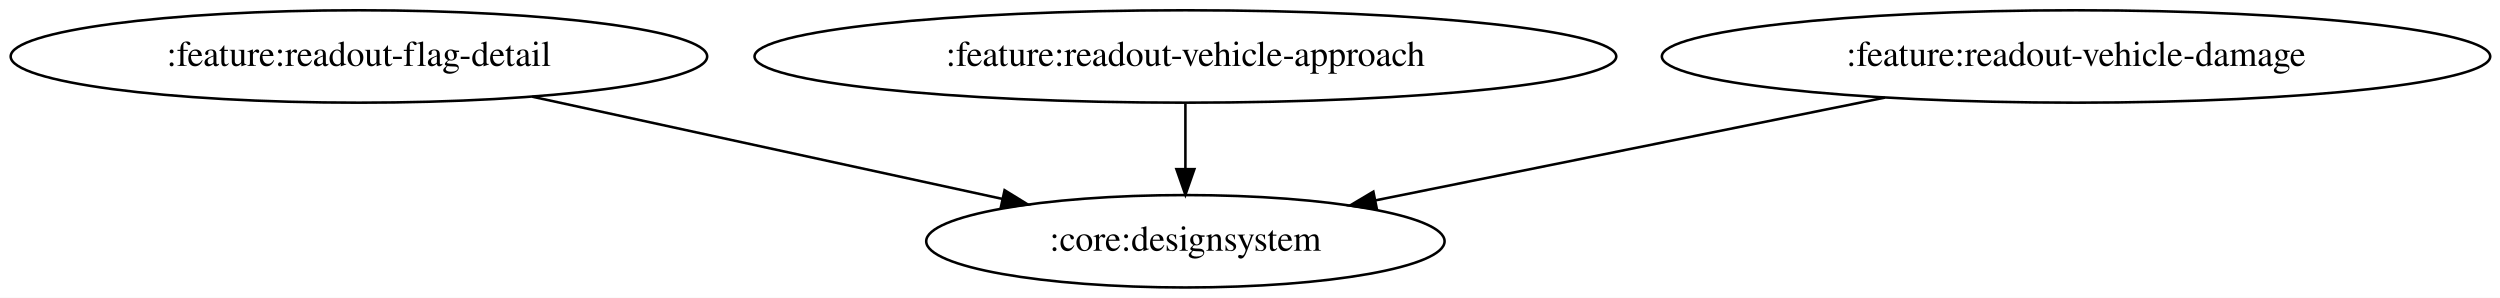
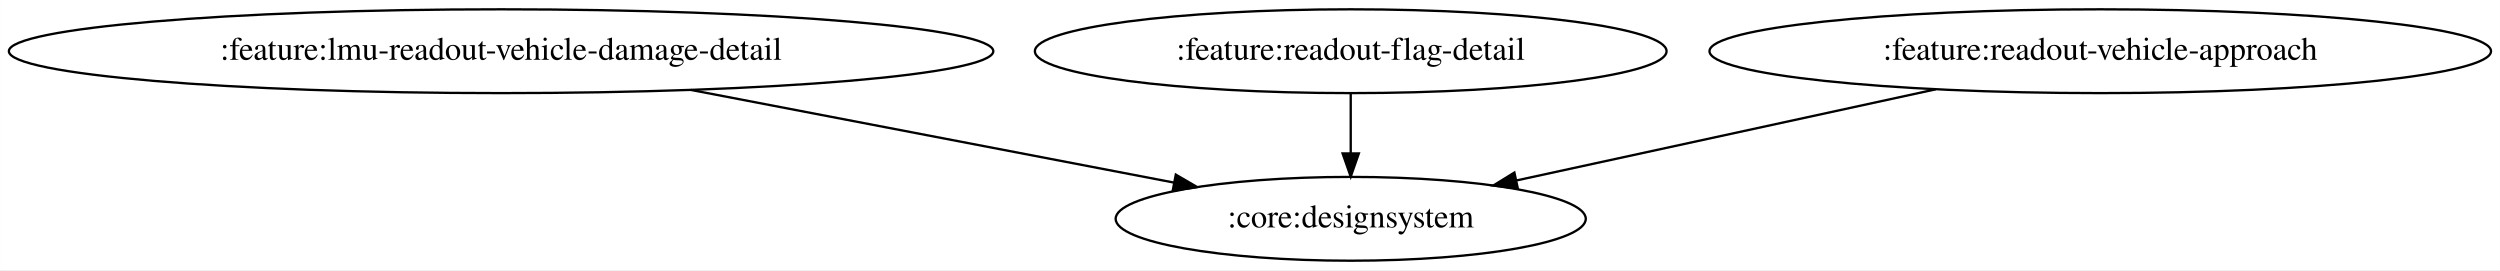
- <svg xmlns="http://www.w3.org/2000/svg" width="974pt" height="116pt" viewBox="0.00 0.00 974.02 116.00">
+ <svg xmlns="http://www.w3.org/2000/svg" width="1074pt" height="116pt" viewBox="0.00 0.00 1073.92 116.00">
  <g id="graph0" class="graph" transform="scale(1 1) rotate(0) translate(4 112)">
-     <polygon fill="white" stroke="transparent" points="-4,4 -4,-112 970.02,-112 970.02,4 -4,4" />
+     <polygon fill="white" stroke="transparent" points="-4,4 -4,-112 1069.92,-112 1069.92,4 -4,4" />
    <g id="node1" class="node">
-       <ellipse fill="none" stroke="black" cx="135.84" cy="-90" rx="135.68" ry="18" />
-       <text text-anchor="middle" x="135.84" y="-86.3" font-family="Times,serif" font-size="14.00">:feature:readout-flag-detail</text>
+       <ellipse fill="none" stroke="black" cx="211.23" cy="-90" rx="211.46" ry="18" />
+       <text text-anchor="middle" x="211.23" y="-86.3" font-family="Times,serif" font-size="14.00">:feature:lmu-readout-vehicle-damage-detail</text>
    </g>
    <g id="node2" class="node">
-       <ellipse fill="none" stroke="black" cx="457.84" cy="-18" rx="100.98" ry="18" />
-       <text text-anchor="middle" x="457.84" y="-14.3" font-family="Times,serif" font-size="14.00">:core:designsystem</text>
+       <ellipse fill="none" stroke="black" cx="576.23" cy="-18" rx="100.98" ry="18" />
+       <text text-anchor="middle" x="576.23" y="-14.3" font-family="Times,serif" font-size="14.00">:core:designsystem</text>
    </g>
    <g id="edge1" class="edge">
-       <path fill="none" stroke="black" d="M203.34,-74.33C256.99,-62.66 331.82,-46.39 386.46,-34.52" />
-       <polygon fill="black" stroke="black" points="387.39,-37.9 396.41,-32.35 385.9,-31.06 387.39,-37.9" />
+       <path fill="none" stroke="black" d="M292.69,-73.38C354.79,-61.47 439.67,-45.19 500.34,-33.55" />
+       <polygon fill="black" stroke="black" points="501.08,-36.98 510.24,-31.65 499.76,-30.1 501.08,-36.98" />
    </g>
    <g id="node3" class="node">
-       <ellipse fill="none" stroke="black" cx="457.84" cy="-90" rx="167.87" ry="18" />
-       <text text-anchor="middle" x="457.84" y="-86.3" font-family="Times,serif" font-size="14.00">:feature:readout-vehicle-approach</text>
+       <ellipse fill="none" stroke="black" cx="576.23" cy="-90" rx="135.68" ry="18" />
+       <text text-anchor="middle" x="576.23" y="-86.3" font-family="Times,serif" font-size="14.00">:feature:readout-flag-detail</text>
    </g>
    <g id="edge2" class="edge">
-       <path fill="none" stroke="black" d="M457.84,-71.7C457.84,-63.98 457.84,-54.71 457.84,-46.11" />
-       <polygon fill="black" stroke="black" points="461.34,-46.1 457.84,-36.1 454.34,-46.1 461.34,-46.1" />
+       <path fill="none" stroke="black" d="M576.23,-71.7C576.23,-63.98 576.23,-54.71 576.23,-46.11" />
+       <polygon fill="black" stroke="black" points="579.73,-46.1 576.23,-36.1 572.73,-46.1 579.73,-46.1" />
    </g>
    <g id="node4" class="node">
-       <ellipse fill="none" stroke="black" cx="804.84" cy="-90" rx="161.37" ry="18" />
-       <text text-anchor="middle" x="804.84" y="-86.3" font-family="Times,serif" font-size="14.00">:feature:readout-vehicle-damage</text>
+       <ellipse fill="none" stroke="black" cx="898.23" cy="-90" rx="167.87" ry="18" />
+       <text text-anchor="middle" x="898.23" y="-86.3" font-family="Times,serif" font-size="14.00">:feature:readout-vehicle-approach</text>
    </g>
    <g id="edge3" class="edge">
-       <path fill="none" stroke="black" d="M730.4,-73.98C671.76,-62.15 590.41,-45.74 531.88,-33.94" />
-       <polygon fill="black" stroke="black" points="532.45,-30.48 521.96,-31.93 531.07,-37.34 532.45,-30.48" />
+       <path fill="none" stroke="black" d="M827.57,-73.64C774.17,-62.03 701.18,-46.16 647.61,-34.52" />
+       <polygon fill="black" stroke="black" points="648.02,-31.03 637.51,-32.32 646.54,-37.87 648.02,-31.03" />
    </g>
  </g>
</svg>
